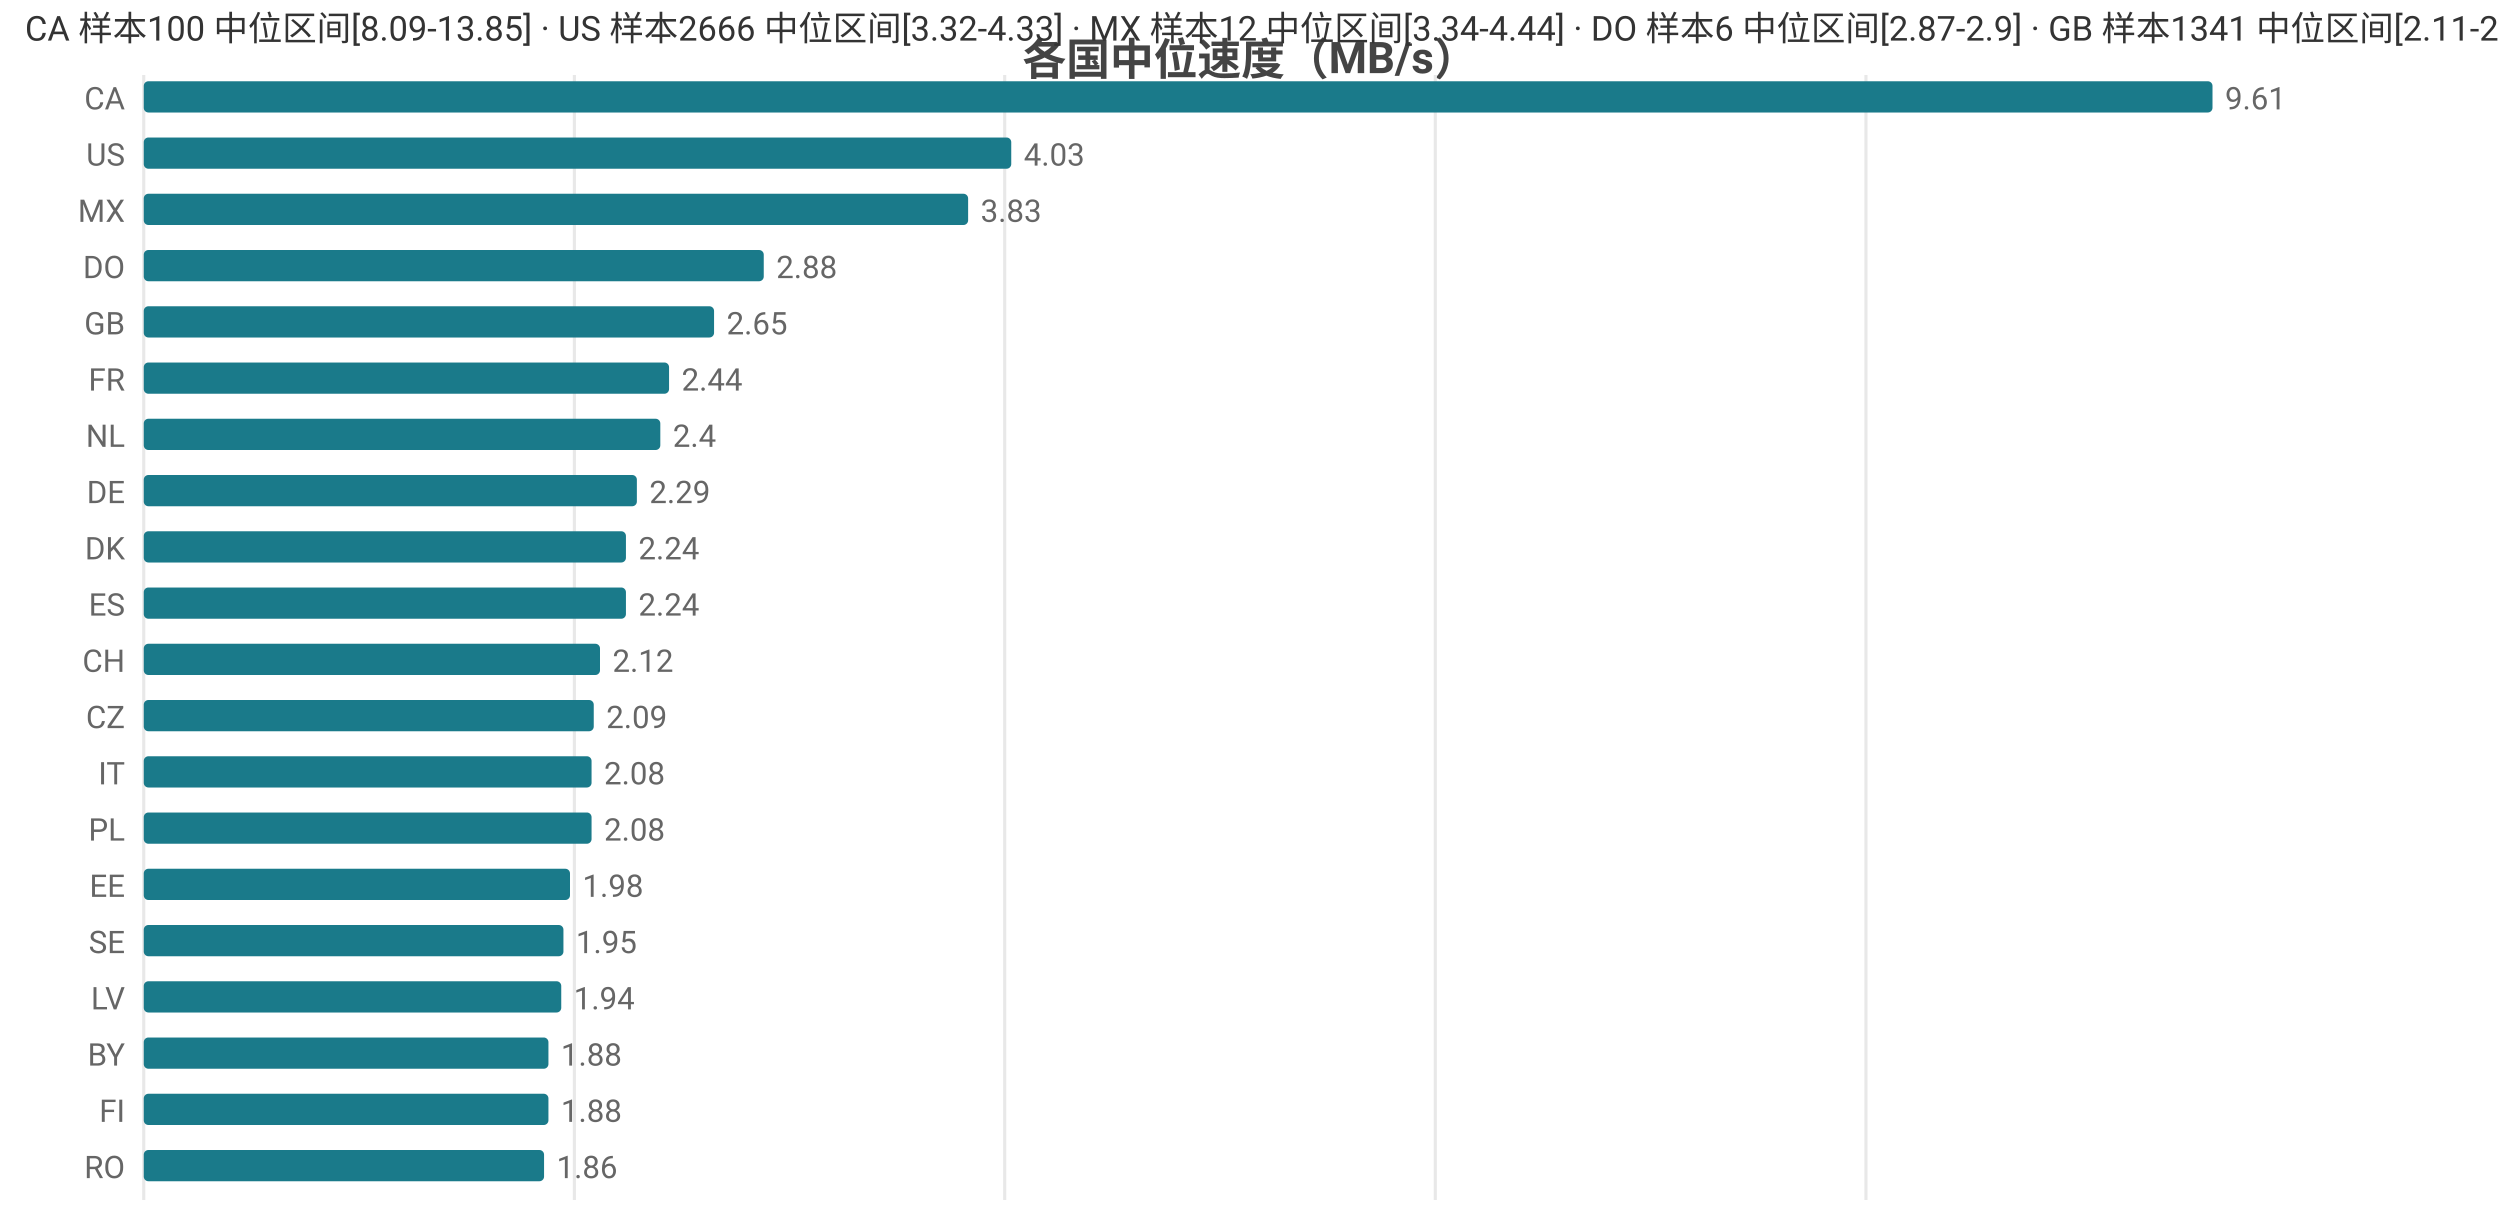
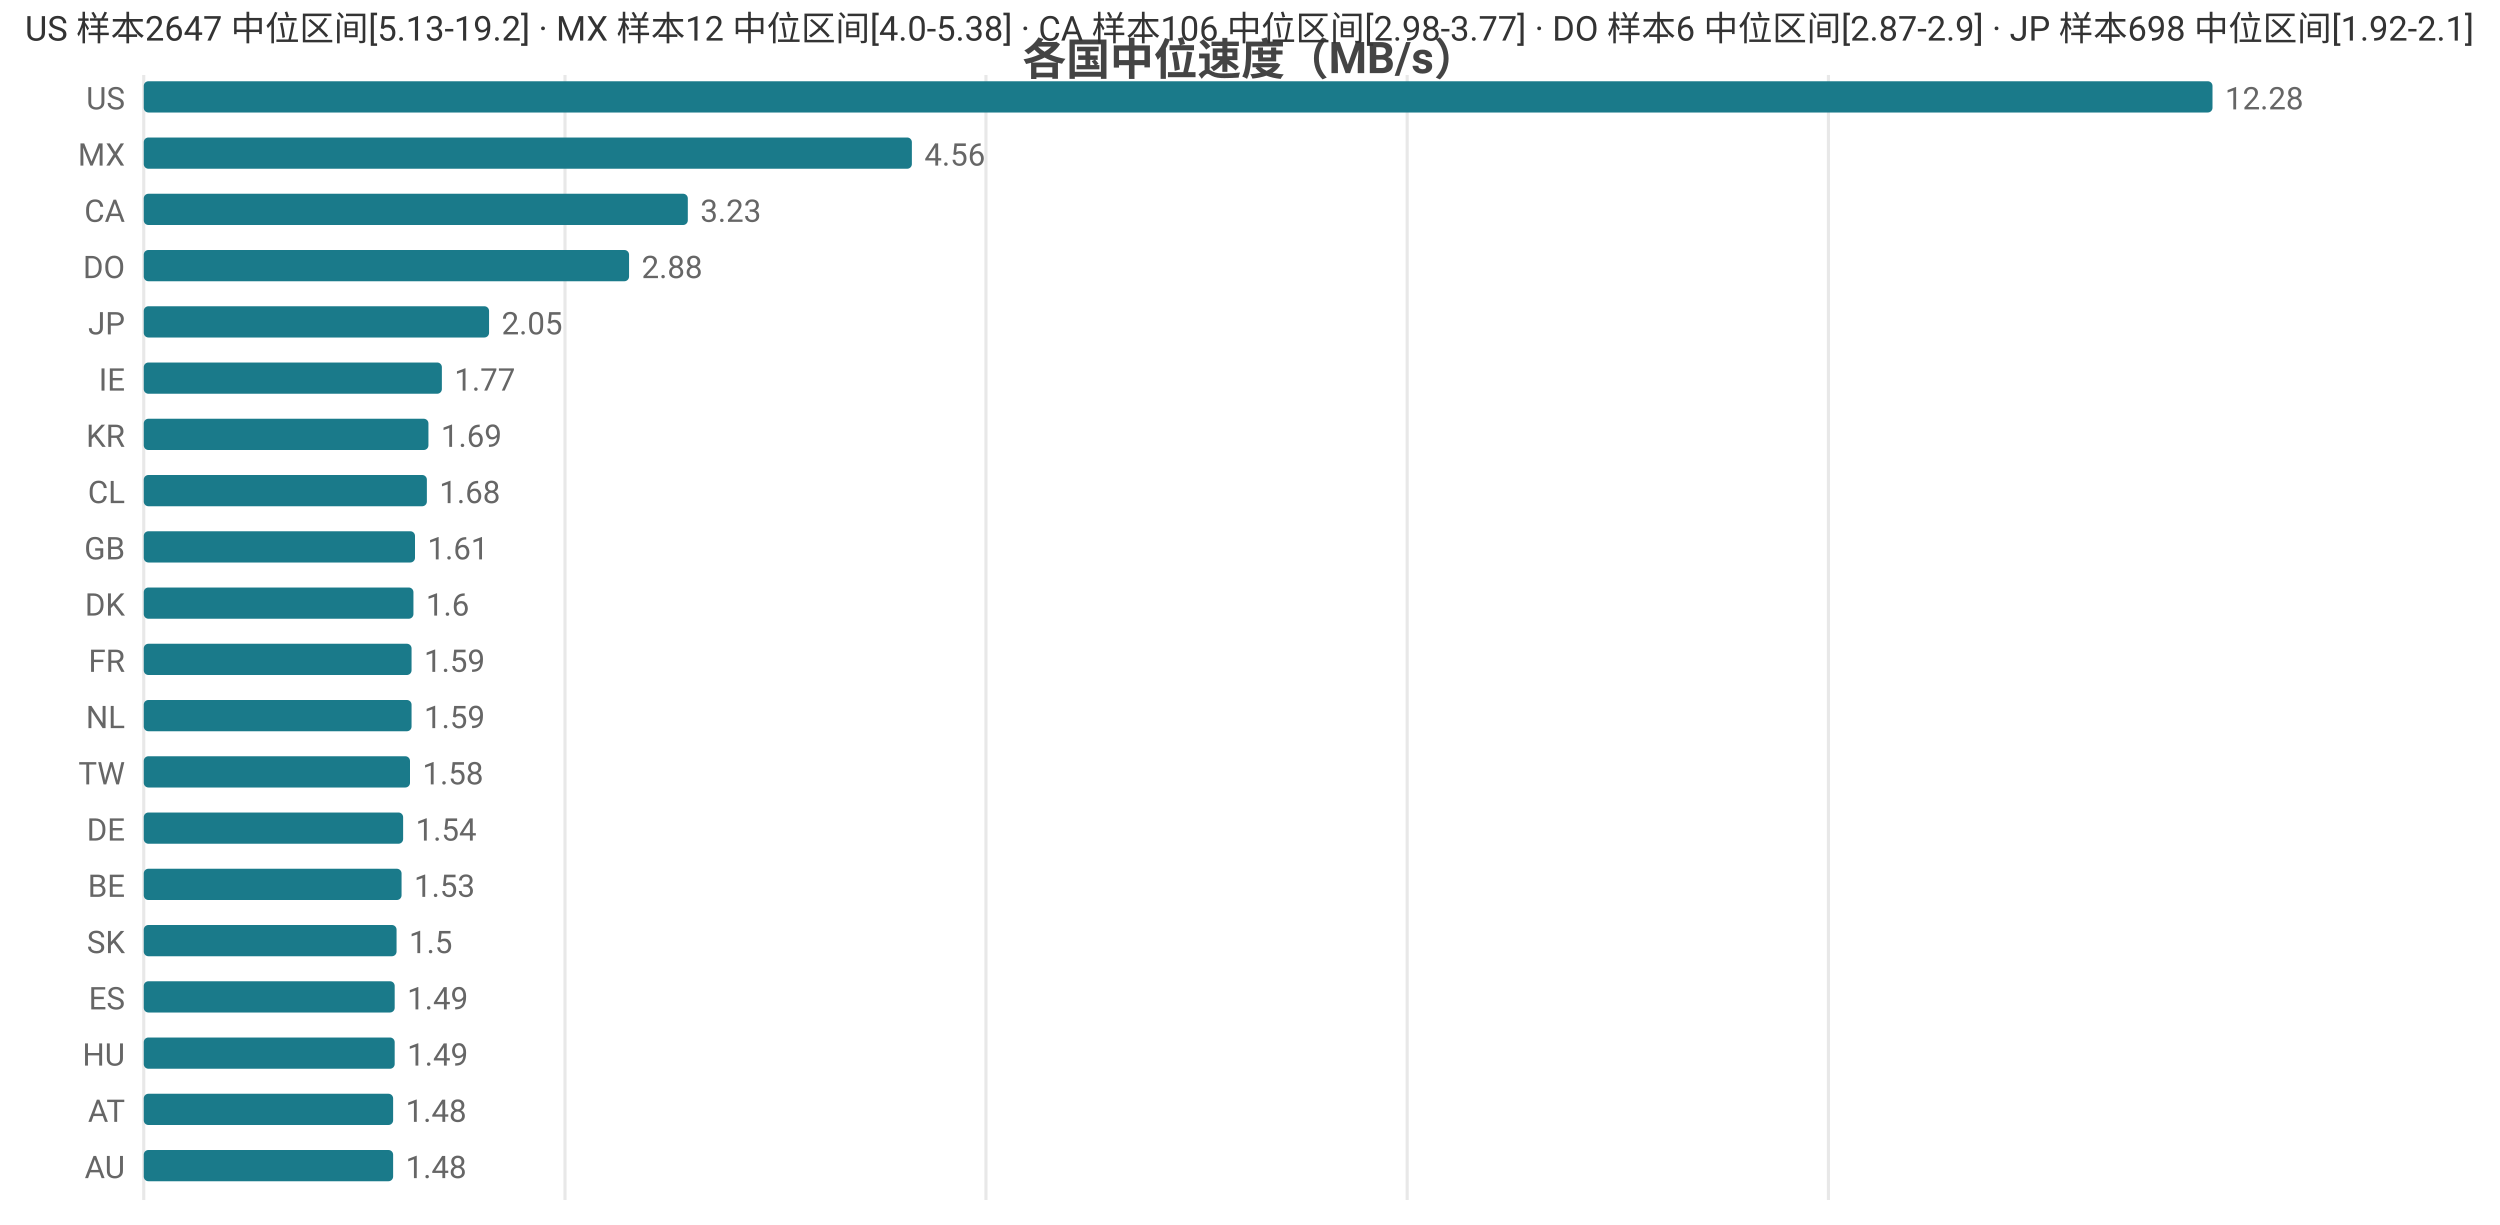
<svg xmlns="http://www.w3.org/2000/svg" width="800" height="392" viewBox="0 0 800 392">
  <rect width="800" height="392" fill="#ffffff" />
  <style>text{font-family:system-ui,-apple-system,'Segoe UI',Roboto,'PingFang SC','Microsoft YaHei','Noto Sans CJK SC',sans-serif}.g{stroke:#e8e8e8;stroke-width:1}.a{stroke:#999;stroke-width:1}.t{font-size:10px;fill:#666}.m{font-size:10px;text-anchor:middle;fill:#666}.e{font-size:10px;text-anchor:end;fill:#666}.l{font-size:11px;fill:#333}.tt{font-size:14px;font-weight:600;text-anchor:middle;fill:#444}.em{font-size:13px;text-anchor:middle;fill:#999}</style>
  <text class="tt" x="400.0" y="24">各国中位速度（MB/s）</text>
  <line class="g" x1="46" y1="24" x2="46" y2="384" />
-   <line class="g" x1="183.8" y1="24" x2="183.8" y2="384" />
-   <line class="g" x1="321.5" y1="24" x2="321.5" y2="384" />
-   <line class="g" x1="459.3" y1="24" x2="459.3" y2="384" />
-   <line class="g" x1="597.1" y1="24" x2="597.1" y2="384" />
-   <text class="e" x="40" y="35">CA</text>
+   <line class="g" x1="180.8" y1="24" x2="180.8" y2="384" />
+   <line class="g" x1="315.5" y1="24" x2="315.5" y2="384" />
+   <line class="g" x1="450.3" y1="24" x2="450.3" y2="384" />
+   <line class="g" x1="585.1" y1="24" x2="585.1" y2="384" />
+   <text class="e" x="40" y="35">US</text>
  <rect x="46" y="26" width="662" height="10" fill="#1a7a8a" rx="1.5" />
-   <text class="t" x="712" y="35">9.61</text>
-   <text class="e" x="40" y="53">US</text>
-   <rect x="46" y="44" width="277.6" height="10" fill="#1a7a8a" rx="1.5" />
-   <text class="t" x="327.6" y="53">4.03</text>
-   <text class="e" x="40" y="71">MX</text>
-   <rect x="46" y="62" width="263.8" height="10" fill="#1a7a8a" rx="1.5" />
-   <text class="t" x="313.8" y="71">3.83</text>
+   <text class="t" x="712" y="35">12.28</text>
+   <text class="e" x="40" y="53">MX</text>
+   <rect x="46" y="44" width="245.8" height="10" fill="#1a7a8a" rx="1.5" />
+   <text class="t" x="295.8" y="53">4.56</text>
+   <text class="e" x="40" y="71">CA</text>
+   <rect x="46" y="62" width="174.1" height="10" fill="#1a7a8a" rx="1.5" />
+   <text class="t" x="224.1" y="71">3.23</text>
  <text class="e" x="40" y="89">DO</text>
-   <rect x="46" y="80" width="198.4" height="10" fill="#1a7a8a" rx="1.5" />
-   <text class="t" x="248.4" y="89">2.88</text>
-   <text class="e" x="40" y="107">GB</text>
-   <rect x="46" y="98" width="182.5" height="10" fill="#1a7a8a" rx="1.5" />
-   <text class="t" x="232.5" y="107">2.65</text>
-   <text class="e" x="40" y="125">FR</text>
-   <rect x="46" y="116" width="168.1" height="10" fill="#1a7a8a" rx="1.5" />
-   <text class="t" x="218.1" y="125">2.44</text>
-   <text class="e" x="40" y="143">NL</text>
-   <rect x="46" y="134" width="165.3" height="10" fill="#1a7a8a" rx="1.5" />
-   <text class="t" x="215.3" y="143">2.4</text>
-   <text class="e" x="40" y="161">DE</text>
-   <rect x="46" y="152" width="157.8" height="10" fill="#1a7a8a" rx="1.5" />
-   <text class="t" x="207.8" y="161">2.29</text>
-   <text class="e" x="40" y="179">DK</text>
-   <rect x="46" y="170" width="154.3" height="10" fill="#1a7a8a" rx="1.5" />
-   <text class="t" x="204.3" y="179">2.24</text>
-   <text class="e" x="40" y="197">ES</text>
-   <rect x="46" y="188" width="154.3" height="10" fill="#1a7a8a" rx="1.5" />
-   <text class="t" x="204.3" y="197">2.24</text>
-   <text class="e" x="40" y="215">CH</text>
-   <rect x="46" y="206" width="146.0" height="10" fill="#1a7a8a" rx="1.5" />
-   <text class="t" x="196.0" y="215">2.12</text>
-   <text class="e" x="40" y="233">CZ</text>
-   <rect x="46" y="224" width="144.0" height="10" fill="#1a7a8a" rx="1.5" />
-   <text class="t" x="194.0" y="233">2.09</text>
-   <text class="e" x="40" y="251">IT</text>
-   <rect x="46" y="242" width="143.3" height="10" fill="#1a7a8a" rx="1.5" />
-   <text class="t" x="193.3" y="251">2.08</text>
-   <text class="e" x="40" y="269">PL</text>
-   <rect x="46" y="260" width="143.3" height="10" fill="#1a7a8a" rx="1.5" />
-   <text class="t" x="193.3" y="269">2.08</text>
-   <text class="e" x="40" y="287">EE</text>
-   <rect x="46" y="278" width="136.4" height="10" fill="#1a7a8a" rx="1.5" />
-   <text class="t" x="186.4" y="287">1.98</text>
-   <text class="e" x="40" y="305">SE</text>
-   <rect x="46" y="296" width="134.3" height="10" fill="#1a7a8a" rx="1.5" />
-   <text class="t" x="184.3" y="305">1.95</text>
-   <text class="e" x="40" y="323">LV</text>
-   <rect x="46" y="314" width="133.6" height="10" fill="#1a7a8a" rx="1.5" />
-   <text class="t" x="183.6" y="323">1.94</text>
-   <text class="e" x="40" y="341">BY</text>
-   <rect x="46" y="332" width="129.5" height="10" fill="#1a7a8a" rx="1.5" />
-   <text class="t" x="179.5" y="341">1.88</text>
-   <text class="e" x="40" y="359">FI</text>
-   <rect x="46" y="350" width="129.5" height="10" fill="#1a7a8a" rx="1.5" />
-   <text class="t" x="179.5" y="359">1.88</text>
-   <text class="e" x="40" y="377">RO</text>
-   <rect x="46" y="368" width="128.1" height="10" fill="#1a7a8a" rx="1.5" />
-   <text class="t" x="178.1" y="377">1.86</text>
-   <text class="l" x="8" y="13">CA 样本100 中位区间[8.09-13.85] · US 样本2666 中位区间[3.32-4.33] · MX 样本12 中位区间[3.34-4.44] · DO 样本6 中位区间[2.87-2.9] · GB 样本1341 中位区间[2.11-2.72]</text>
+   <rect x="46" y="80" width="155.3" height="10" fill="#1a7a8a" rx="1.5" />
+   <text class="t" x="205.3" y="89">2.88</text>
+   <text class="e" x="40" y="107">JP</text>
+   <rect x="46" y="98" width="110.5" height="10" fill="#1a7a8a" rx="1.5" />
+   <text class="t" x="160.5" y="107">2.05</text>
+   <text class="e" x="40" y="125">IE</text>
+   <rect x="46" y="116" width="95.4" height="10" fill="#1a7a8a" rx="1.5" />
+   <text class="t" x="145.4" y="125">1.77</text>
+   <text class="e" x="40" y="143">KR</text>
+   <rect x="46" y="134" width="91.1" height="10" fill="#1a7a8a" rx="1.5" />
+   <text class="t" x="141.1" y="143">1.69</text>
+   <text class="e" x="40" y="161">CL</text>
+   <rect x="46" y="152" width="90.6" height="10" fill="#1a7a8a" rx="1.5" />
+   <text class="t" x="140.6" y="161">1.68</text>
+   <text class="e" x="40" y="179">GB</text>
+   <rect x="46" y="170" width="86.8" height="10" fill="#1a7a8a" rx="1.5" />
+   <text class="t" x="136.8" y="179">1.61</text>
+   <text class="e" x="40" y="197">DK</text>
+   <rect x="46" y="188" width="86.3" height="10" fill="#1a7a8a" rx="1.5" />
+   <text class="t" x="136.3" y="197">1.6</text>
+   <text class="e" x="40" y="215">FR</text>
+   <rect x="46" y="206" width="85.7" height="10" fill="#1a7a8a" rx="1.5" />
+   <text class="t" x="135.7" y="215">1.59</text>
+   <text class="e" x="40" y="233">NL</text>
+   <rect x="46" y="224" width="85.7" height="10" fill="#1a7a8a" rx="1.5" />
+   <text class="t" x="135.7" y="233">1.59</text>
+   <text class="e" x="40" y="251">TW</text>
+   <rect x="46" y="242" width="85.2" height="10" fill="#1a7a8a" rx="1.5" />
+   <text class="t" x="135.2" y="251">1.58</text>
+   <text class="e" x="40" y="269">DE</text>
+   <rect x="46" y="260" width="83.0" height="10" fill="#1a7a8a" rx="1.5" />
+   <text class="t" x="133.0" y="269">1.54</text>
+   <text class="e" x="40" y="287">BE</text>
+   <rect x="46" y="278" width="82.5" height="10" fill="#1a7a8a" rx="1.5" />
+   <text class="t" x="132.5" y="287">1.53</text>
+   <text class="e" x="40" y="305">SK</text>
+   <rect x="46" y="296" width="80.9" height="10" fill="#1a7a8a" rx="1.5" />
+   <text class="t" x="130.9" y="305">1.5</text>
+   <text class="e" x="40" y="323">ES</text>
+   <rect x="46" y="314" width="80.3" height="10" fill="#1a7a8a" rx="1.5" />
+   <text class="t" x="130.3" y="323">1.49</text>
+   <text class="e" x="40" y="341">HU</text>
+   <rect x="46" y="332" width="80.3" height="10" fill="#1a7a8a" rx="1.5" />
+   <text class="t" x="130.3" y="341">1.49</text>
+   <text class="e" x="40" y="359">AT</text>
+   <rect x="46" y="350" width="79.8" height="10" fill="#1a7a8a" rx="1.5" />
+   <text class="t" x="129.8" y="359">1.48</text>
+   <text class="e" x="40" y="377">AU</text>
+   <rect x="46" y="368" width="79.8" height="10" fill="#1a7a8a" rx="1.5" />
+   <text class="t" x="129.8" y="377">1.48</text>
+   <text class="l" x="8" y="13">US 样本2647 中位区间[5.13-19.2] · MX 样本12 中位区间[4.0-5.38] · CA 样本106 中位区间[2.98-3.77] · DO 样本6 中位区间[2.87-2.9] · JP 样本698 中位区间[1.92-2.1]</text>
</svg>
